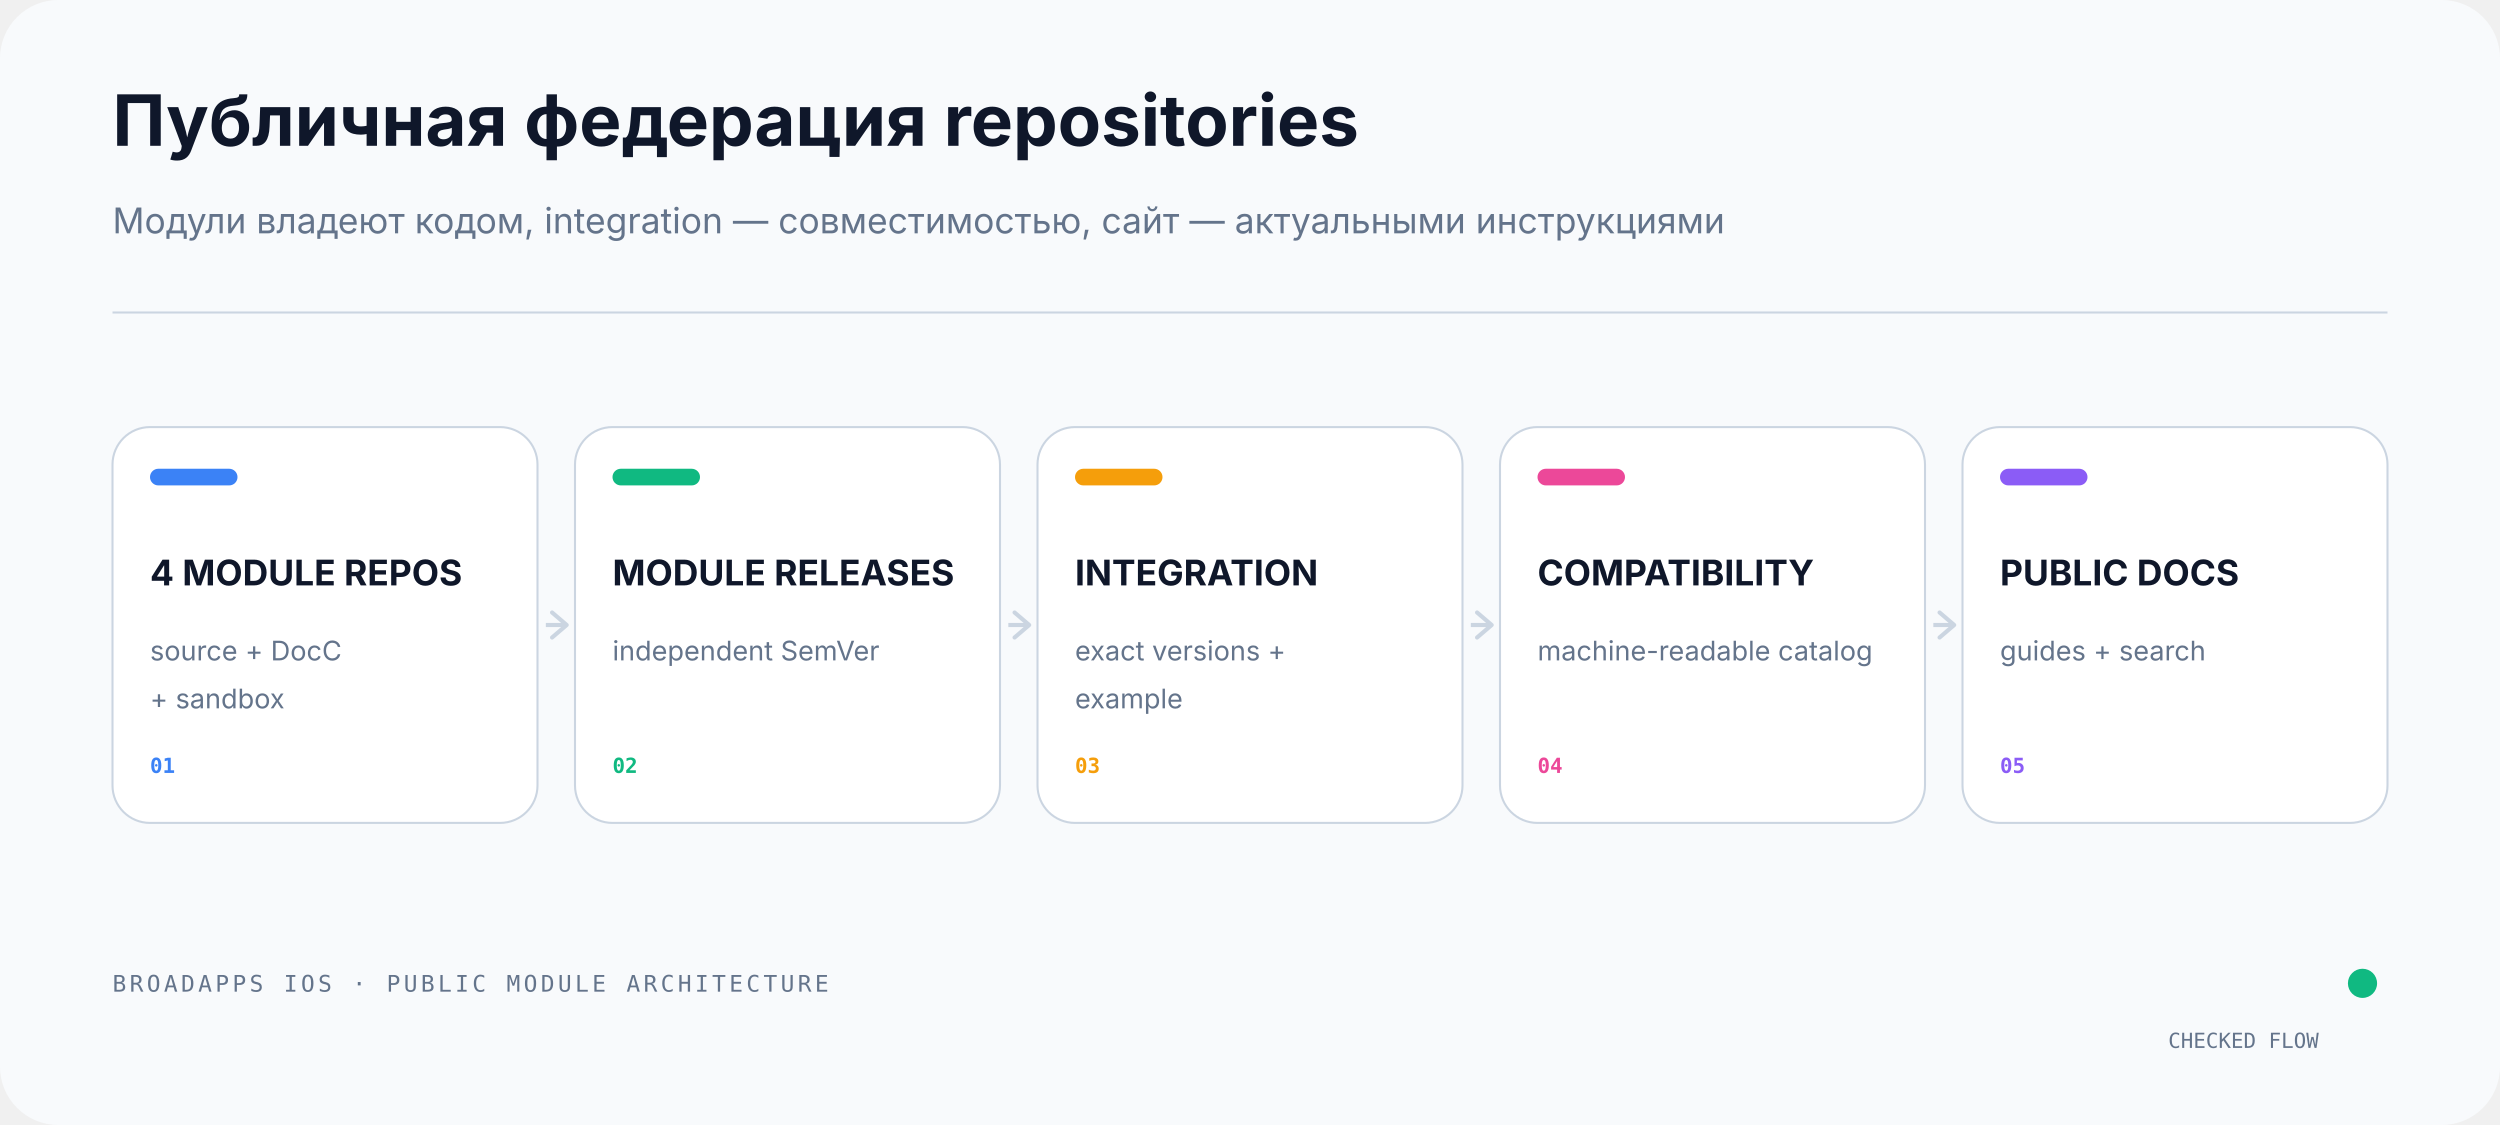
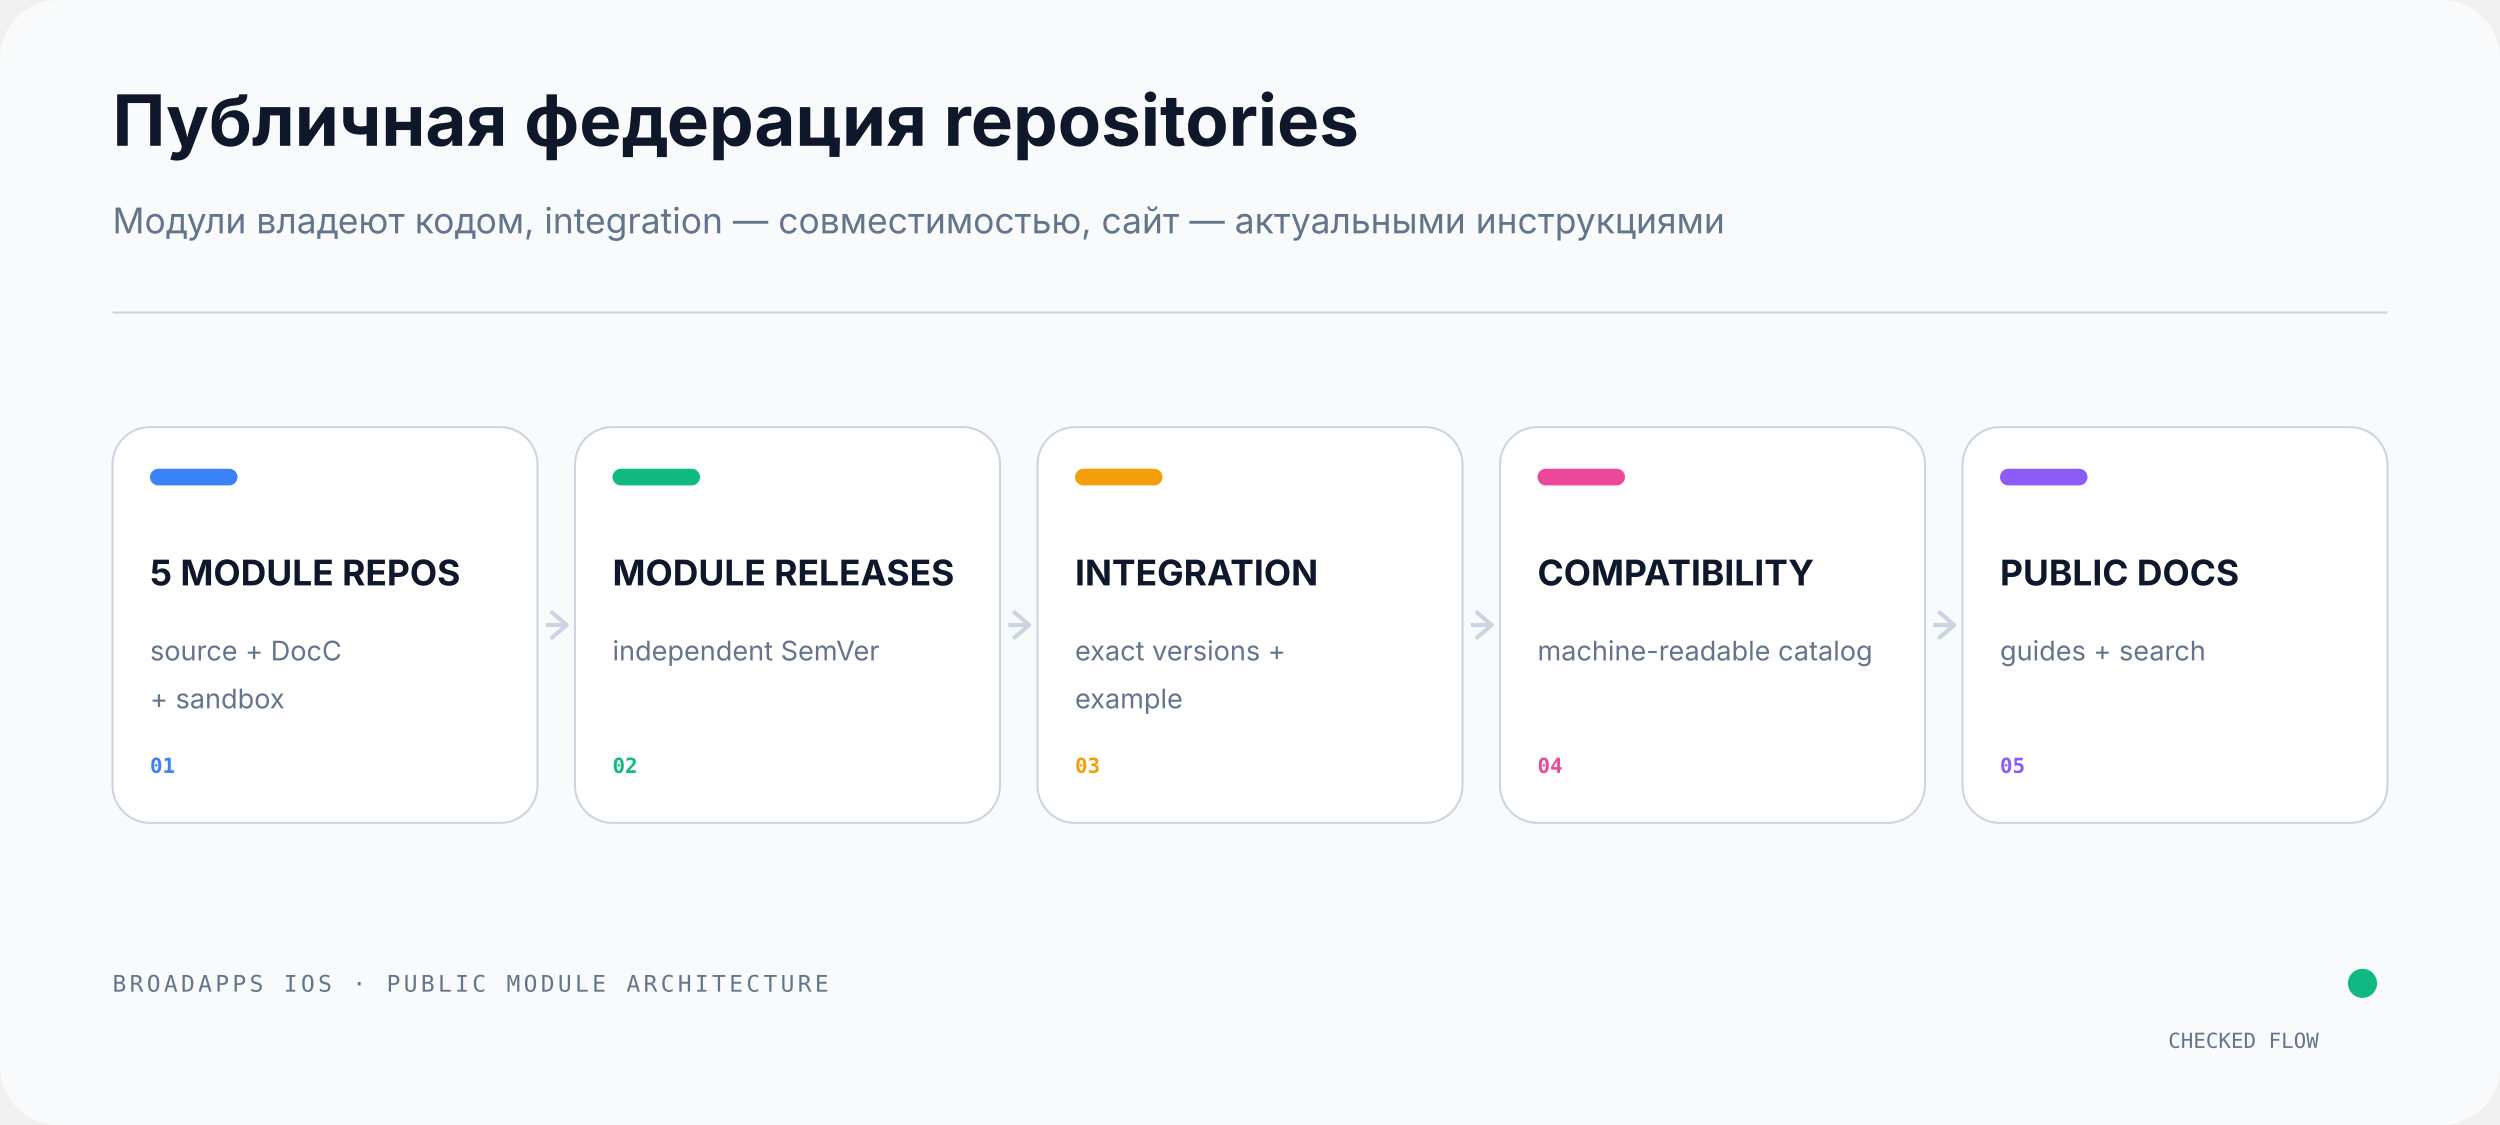
<svg xmlns="http://www.w3.org/2000/svg" width="1200" height="540" viewBox="0 0 1200 540" role="img" aria-labelledby="title desc">
  <rect width="1200" height="540" rx="28" fill="#F8FAFC" />
  <path d="M54 150H1146" stroke="#CBD5E1" stroke-width="1" />
  <text x="54" y="70" fill="#0F172A" font-family="-apple-system,BlinkMacSystemFont,'Segoe UI',sans-serif" font-size="34" font-weight="750">Публичная федерация repositories</text>
  <text x="54" y="112" fill="#64748B" font-family="-apple-system,BlinkMacSystemFont,'Segoe UI',sans-serif" font-size="17">Модули владеют кодом, integration — совместимостью, сайт — актуальными инструкциями</text>
  <path d="M262.0 300H272.0" stroke="#CBD5E1" stroke-width="2" />
  <path d="M265.0 294L272.0 300L265.0 306" fill="none" stroke="#CBD5E1" stroke-width="2" stroke-linecap="round" stroke-linejoin="round" />
  <rect x="54.0" y="205" width="204.0" height="190" rx="18" fill="#FFFFFF" stroke="#CBD5E1" />
  <rect x="72.0" y="225" width="42" height="8" rx="4" fill="#3B82F6" />
-   <text x="72.0" y="281" fill="#0F172A" font-family="-apple-system,BlinkMacSystemFont,'Segoe UI',sans-serif" font-size="17" font-weight="750">4 MODULE REPOS</text>
+   <text x="72.0" y="281" fill="#0F172A" font-family="-apple-system,BlinkMacSystemFont,'Segoe UI',sans-serif" font-size="17" font-weight="750">5 MODULE REPOS</text>
  <text x="72.0" y="317" fill="#64748B" font-family="-apple-system,BlinkMacSystemFont,'Segoe UI',sans-serif" font-size="13">source + DocC</text>
  <text x="72.0" y="340" fill="#64748B" font-family="-apple-system,BlinkMacSystemFont,'Segoe UI',sans-serif" font-size="13">+ sandbox</text>
  <text x="72.0" y="371" fill="#3B82F6" font-family="ui-monospace,SFMono-Regular,Menlo,monospace" font-size="10" font-weight="700">01</text>
  <path d="M484.0 300H494.0" stroke="#CBD5E1" stroke-width="2" />
  <path d="M487.0 294L494.0 300L487.0 306" fill="none" stroke="#CBD5E1" stroke-width="2" stroke-linecap="round" stroke-linejoin="round" />
  <rect x="276.0" y="205" width="204.0" height="190" rx="18" fill="#FFFFFF" stroke="#CBD5E1" />
  <rect x="294.0" y="225" width="42" height="8" rx="4" fill="#10B981" />
  <text x="294.0" y="281" fill="#0F172A" font-family="-apple-system,BlinkMacSystemFont,'Segoe UI',sans-serif" font-size="17" font-weight="750">MODULE RELEASES</text>
  <text x="294.0" y="317" fill="#64748B" font-family="-apple-system,BlinkMacSystemFont,'Segoe UI',sans-serif" font-size="13">independent SemVer</text>
  <text x="294.0" y="371" fill="#10B981" font-family="ui-monospace,SFMono-Regular,Menlo,monospace" font-size="10" font-weight="700">02</text>
  <path d="M706.0 300H716.0" stroke="#CBD5E1" stroke-width="2" />
  <path d="M709.0 294L716.0 300L709.0 306" fill="none" stroke="#CBD5E1" stroke-width="2" stroke-linecap="round" stroke-linejoin="round" />
  <rect x="498.0" y="205" width="204.0" height="190" rx="18" fill="#FFFFFF" stroke="#CBD5E1" />
  <rect x="516.0" y="225" width="42" height="8" rx="4" fill="#F59E0B" />
  <text x="516.0" y="281" fill="#0F172A" font-family="-apple-system,BlinkMacSystemFont,'Segoe UI',sans-serif" font-size="17" font-weight="750">INTEGRATION</text>
  <text x="516.0" y="317" fill="#64748B" font-family="-apple-system,BlinkMacSystemFont,'Segoe UI',sans-serif" font-size="13">exact versions +</text>
  <text x="516.0" y="340" fill="#64748B" font-family="-apple-system,BlinkMacSystemFont,'Segoe UI',sans-serif" font-size="13">example</text>
  <text x="516.0" y="371" fill="#F59E0B" font-family="ui-monospace,SFMono-Regular,Menlo,monospace" font-size="10" font-weight="700">03</text>
  <path d="M928.0 300H938.0" stroke="#CBD5E1" stroke-width="2" />
  <path d="M931.0 294L938.0 300L931.0 306" fill="none" stroke="#CBD5E1" stroke-width="2" stroke-linecap="round" stroke-linejoin="round" />
  <rect x="720.0" y="205" width="204.0" height="190" rx="18" fill="#FFFFFF" stroke="#CBD5E1" />
  <rect x="738.0" y="225" width="42" height="8" rx="4" fill="#EC4899" />
  <text x="738.0" y="281" fill="#0F172A" font-family="-apple-system,BlinkMacSystemFont,'Segoe UI',sans-serif" font-size="17" font-weight="750">COMPATIBILITY</text>
  <text x="738.0" y="317" fill="#64748B" font-family="-apple-system,BlinkMacSystemFont,'Segoe UI',sans-serif" font-size="13">machine-readable catalog</text>
  <text x="738.0" y="371" fill="#EC4899" font-family="ui-monospace,SFMono-Regular,Menlo,monospace" font-size="10" font-weight="700">04</text>
  <rect x="942.0" y="205" width="204.0" height="190" rx="18" fill="#FFFFFF" stroke="#CBD5E1" />
  <rect x="960.0" y="225" width="42" height="8" rx="4" fill="#8B5CF6" />
  <text x="960.0" y="281" fill="#0F172A" font-family="-apple-system,BlinkMacSystemFont,'Segoe UI',sans-serif" font-size="17" font-weight="750">PUBLIC DOCS</text>
  <text x="960.0" y="317" fill="#64748B" font-family="-apple-system,BlinkMacSystemFont,'Segoe UI',sans-serif" font-size="13">guides + search</text>
  <text x="960.0" y="371" fill="#8B5CF6" font-family="ui-monospace,SFMono-Regular,Menlo,monospace" font-size="10" font-weight="700">05</text>
  <text x="54" y="476" fill="#64748B" font-family="ui-monospace,SFMono-Regular,Menlo,monospace" font-size="11" letter-spacing="1.6">BROADAPPS IOS · PUBLIC MODULE ARCHITECTURE</text>
  <circle cx="1134" cy="472" r="7" fill="#10B981" />
  <text x="1113" y="503" fill="#64748B" text-anchor="end" font-family="ui-monospace,SFMono-Regular,Menlo,monospace" font-size="10">CHECKED FLOW</text>
</svg>
